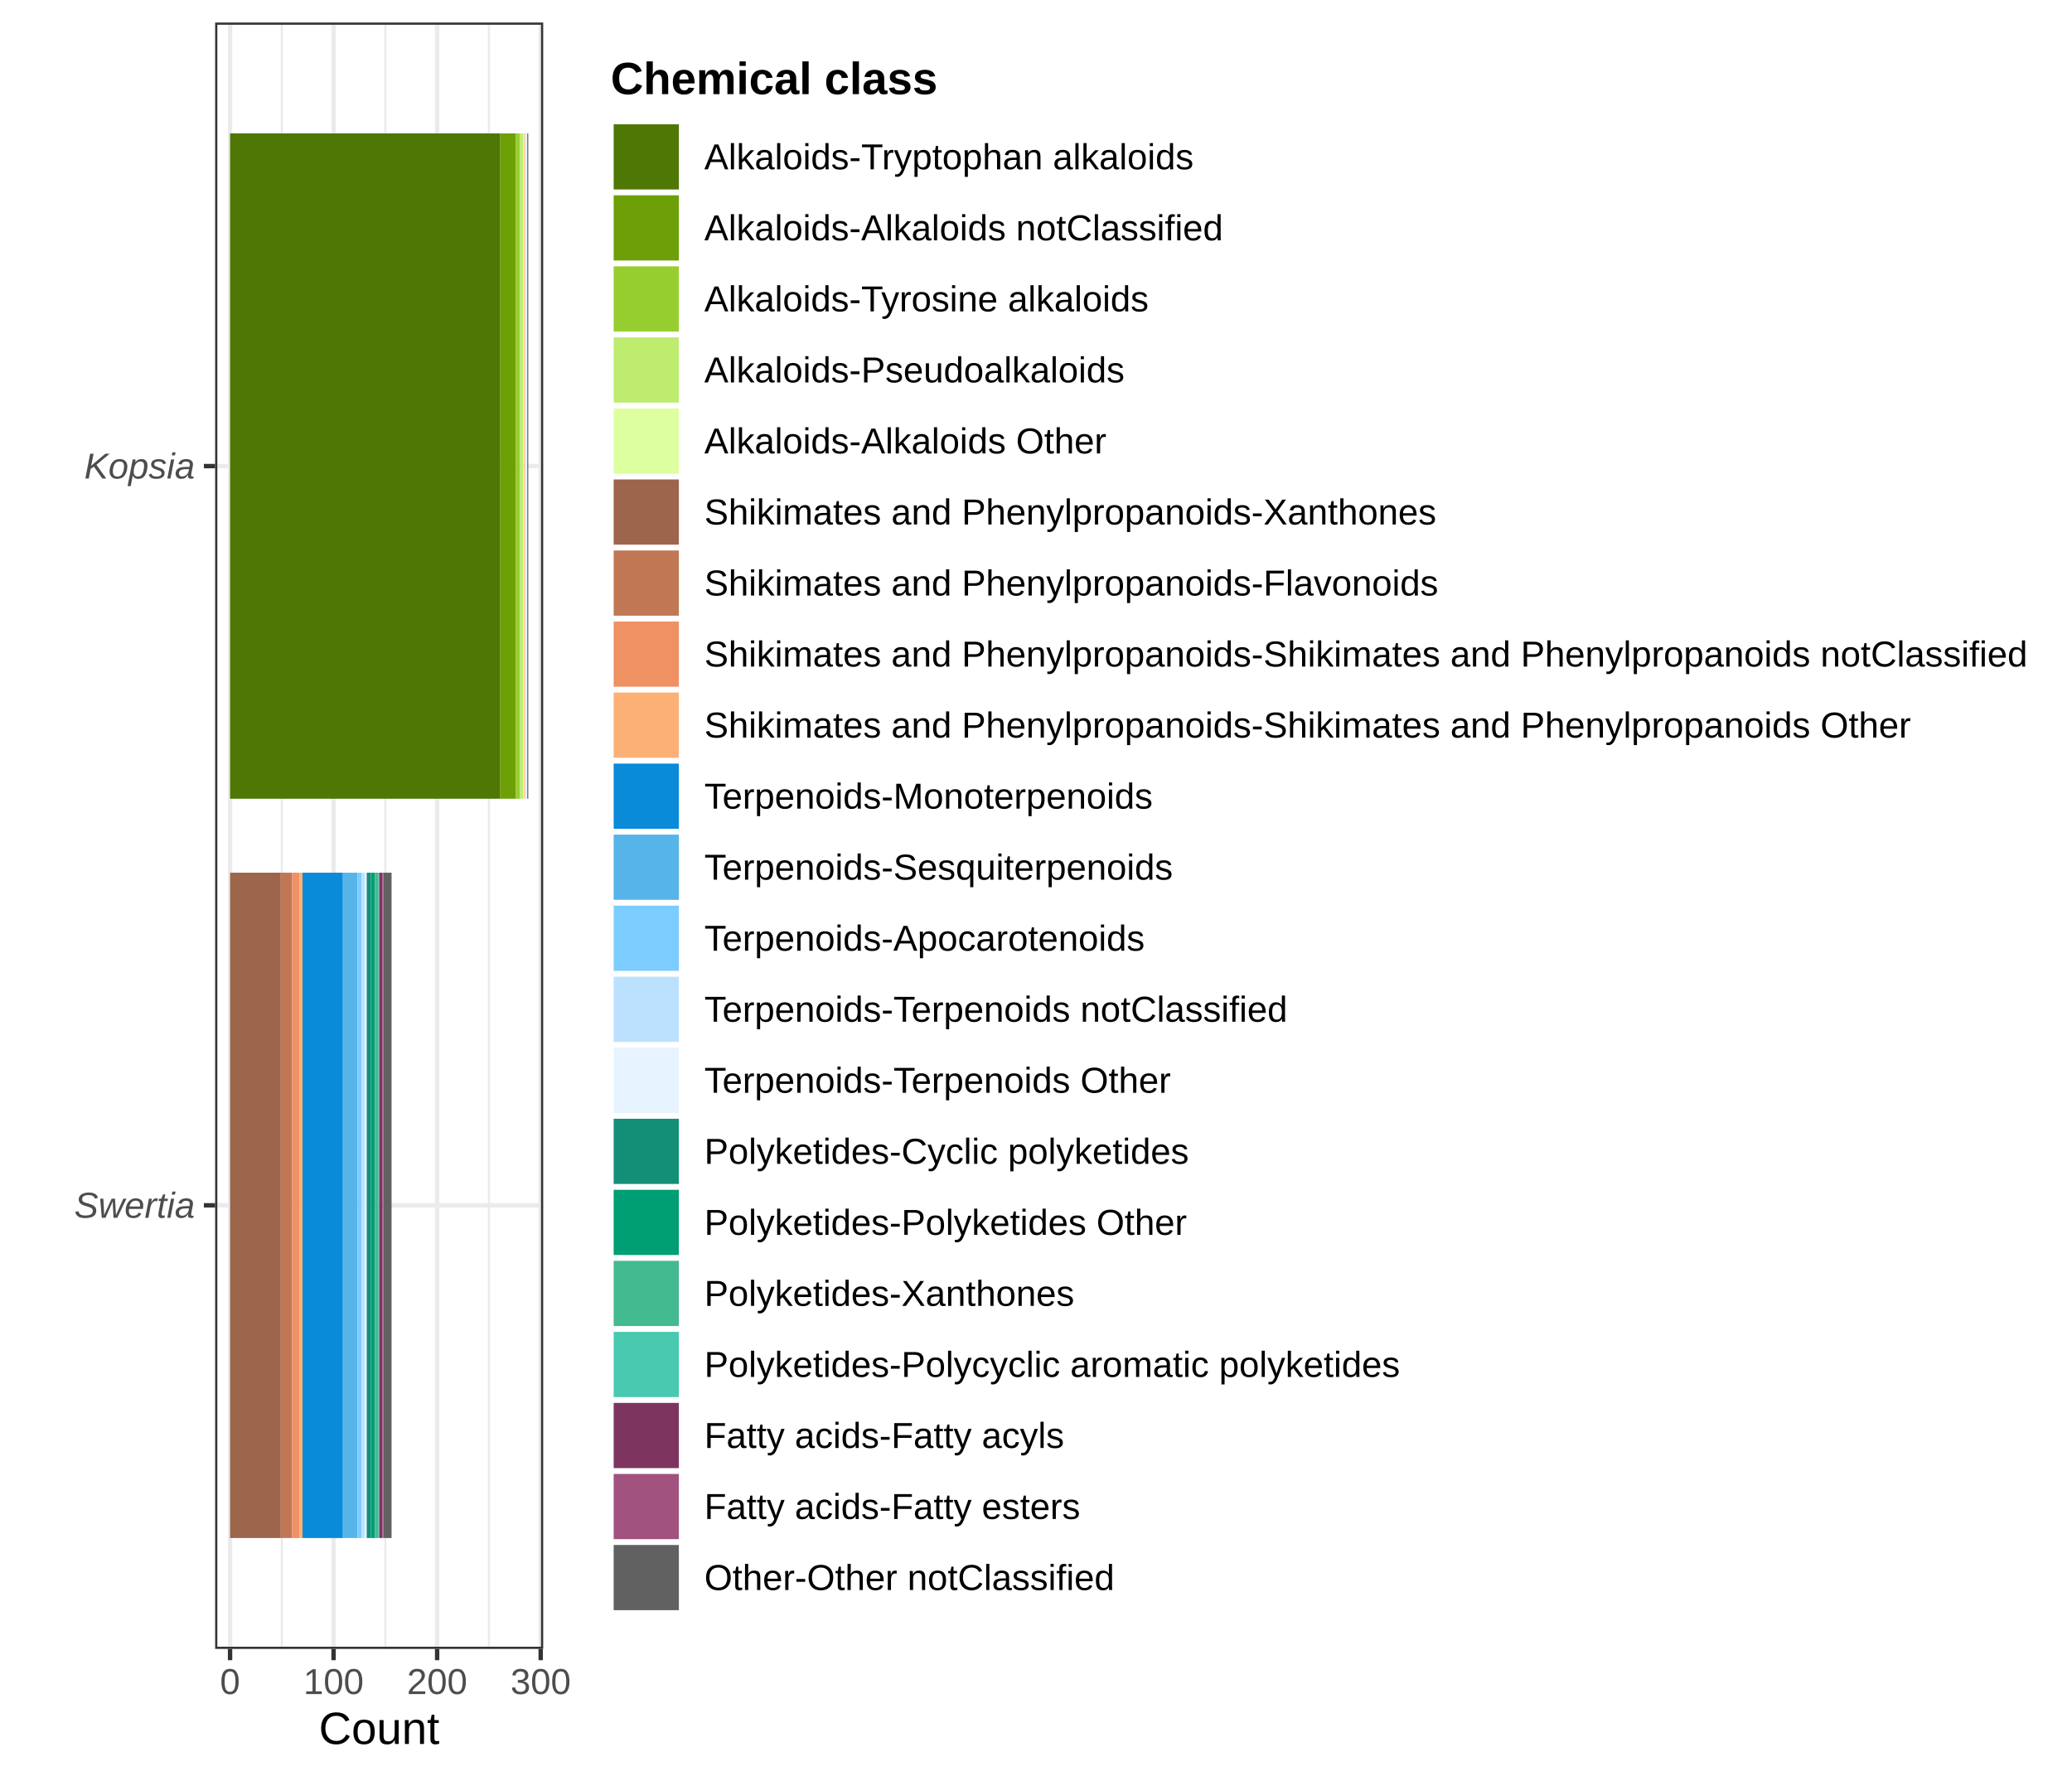
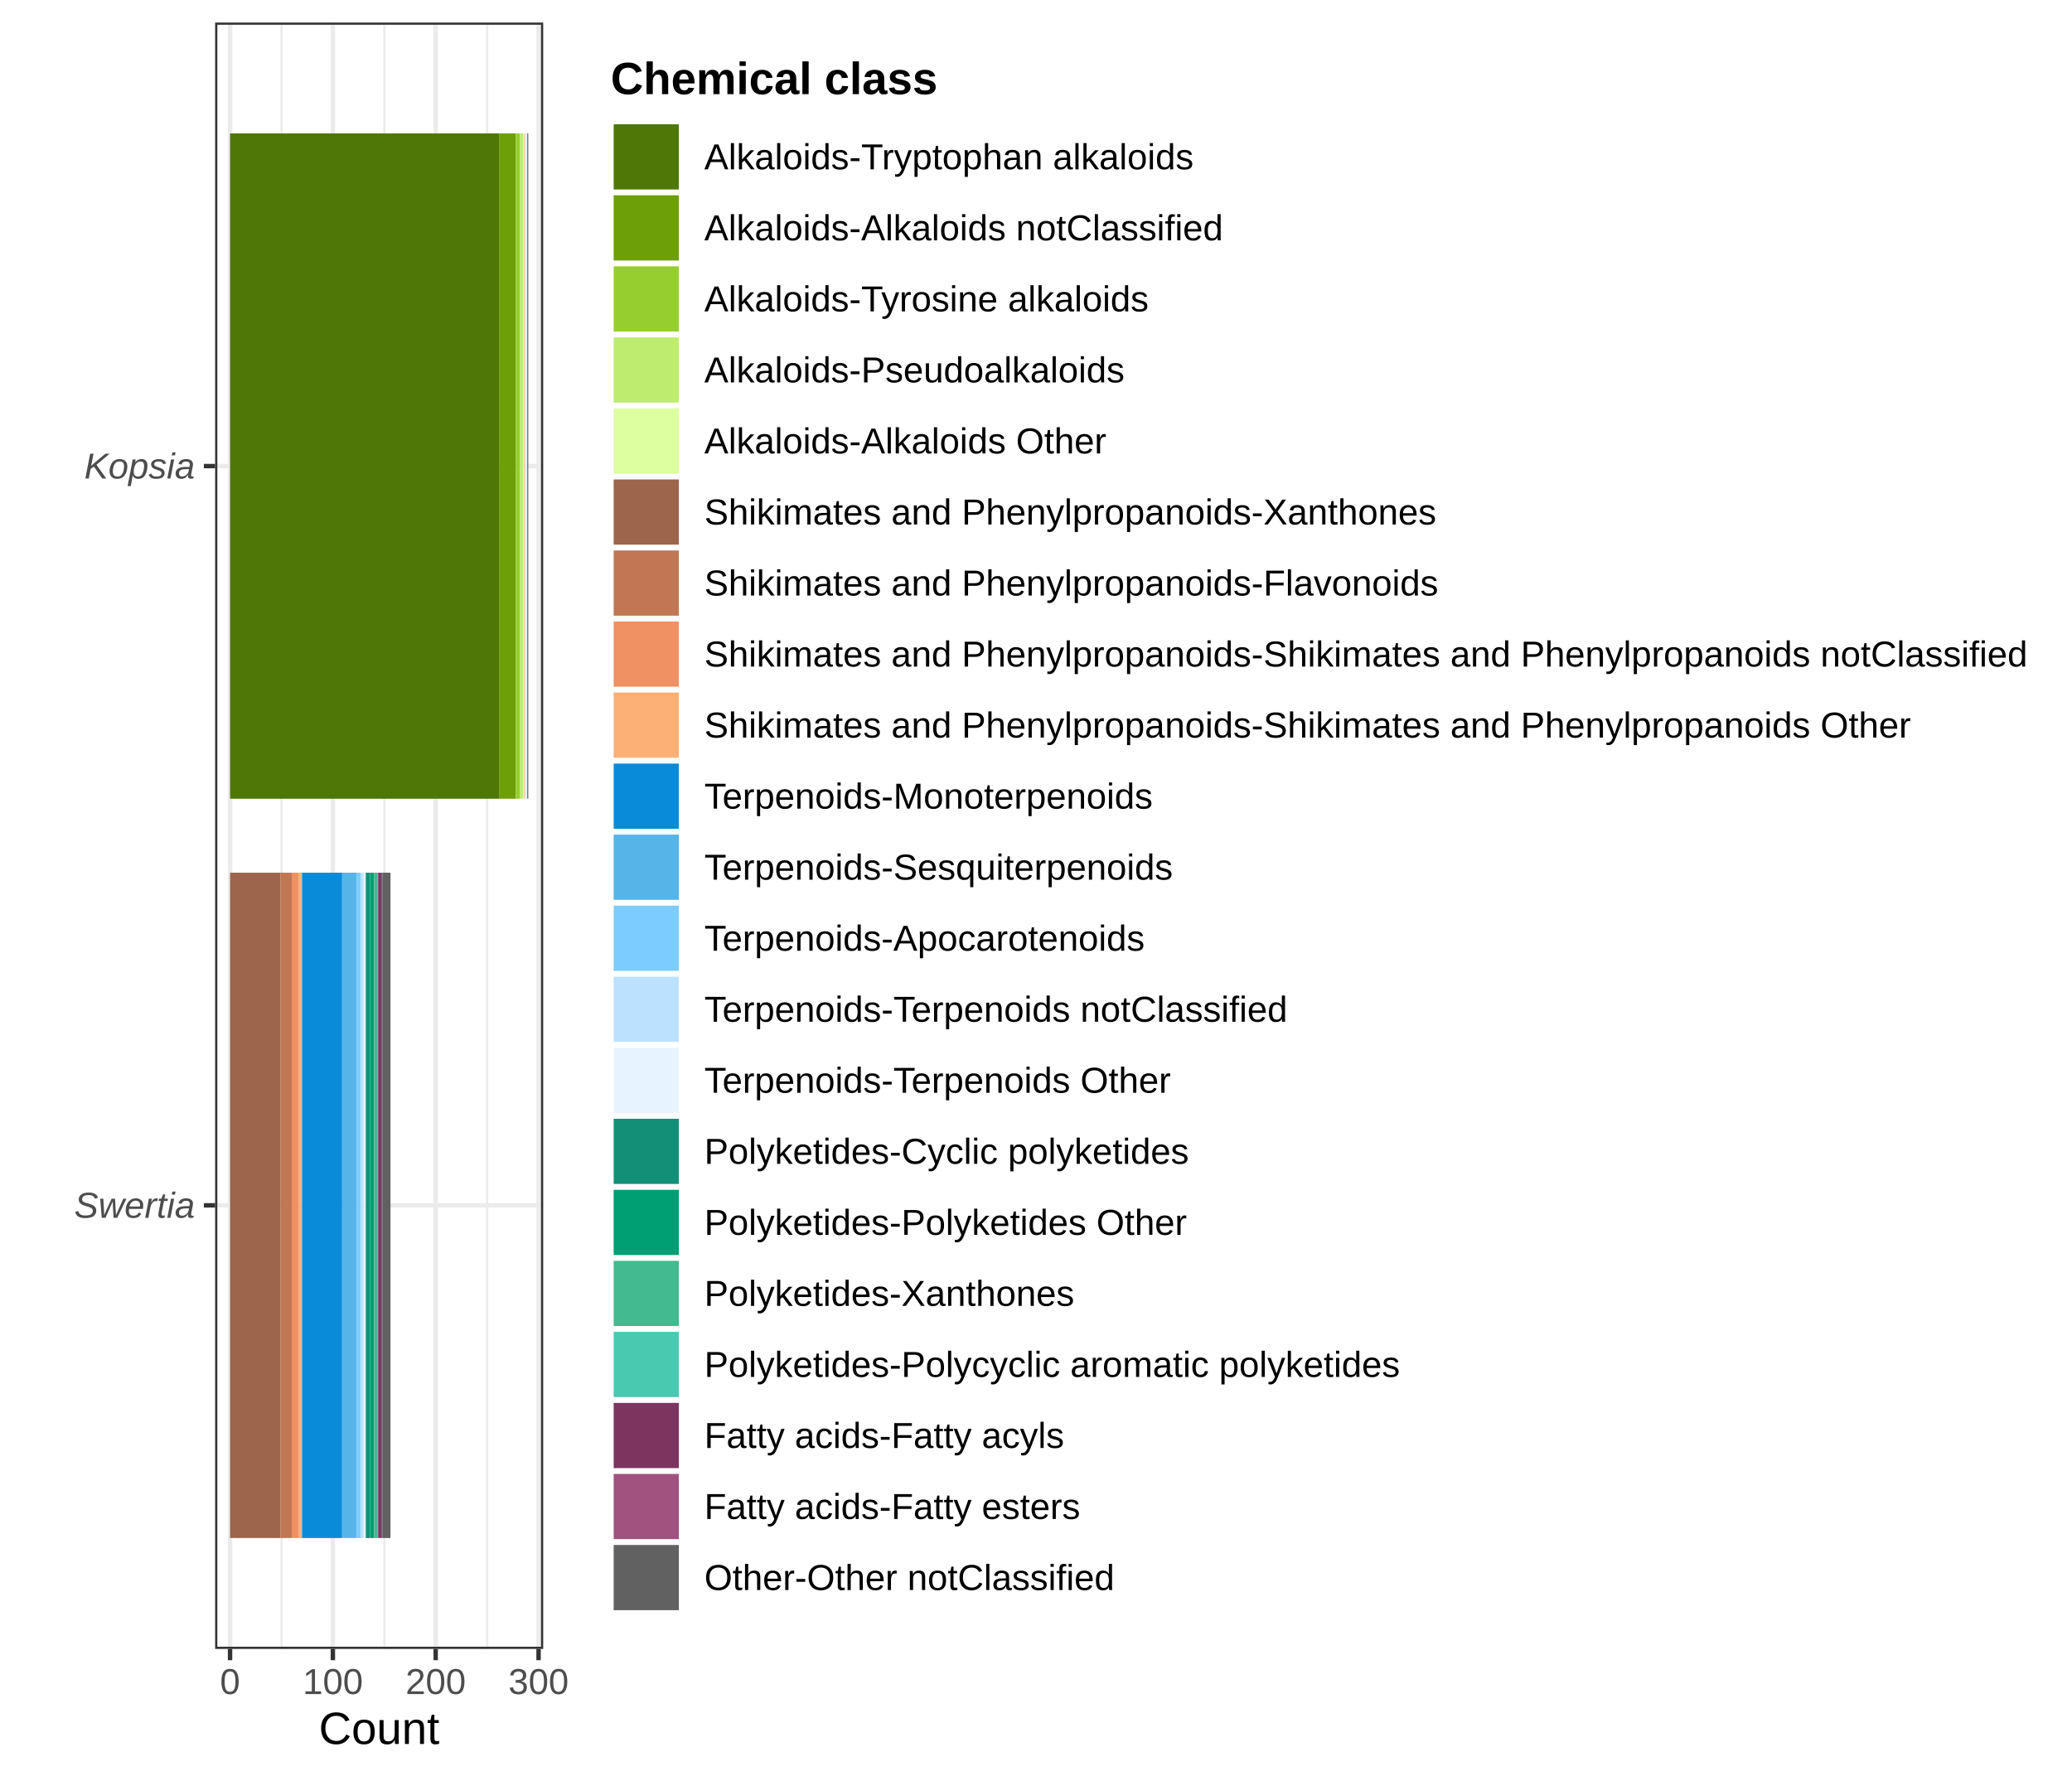
<svg xmlns="http://www.w3.org/2000/svg" width="504.00pt" height="432.00pt" viewBox="0 0 504.00 432.00">
  <g class="svglite">
    <defs>
      <style type="text/css">
    .svglite line, .svglite polyline, .svglite polygon, .svglite path, .svglite rect, .svglite circle {
      fill: none;
      stroke: #000000;
      stroke-linecap: round;
      stroke-linejoin: round;
      stroke-miterlimit: 10.00;
    }
    .svglite text {
      white-space: pre;
    }
    .svglite g.glyphgroup path {
      fill: inherit;
      stroke: none;
    }
  </style>
    </defs>
    <rect width="100%" height="100%" style="stroke: none; fill: #FFFFFF;" />
    <defs>
      <clipPath id="cpMC4wMHw1MDQuMDB8MC4wMHw0MzIuMDA=">
        <rect x="0.00" y="0.00" width="504.00" height="432.00" />
      </clipPath>
    </defs>
    <g clip-path="url(#cpMC4wMHw1MDQuMDB8MC4wMHw0MzIuMDA=)">
      <rect x="0.00" y="0.00" width="504.00" height="432.00" style="stroke-width: 1.07; stroke: #FFFFFF; fill: #FFFFFF;" />
    </g>
    <defs>
      <clipPath id="cpNTIuMzN8MTMyLjEyfDUuNDh8NDAxLjEy">
        <rect x="52.33" y="5.48" width="79.80" height="395.64" />
      </clipPath>
    </defs>
    <g clip-path="url(#cpNTIuMzN8MTMyLjEyfDUuNDh8NDAxLjEy)">
      <rect x="52.33" y="5.48" width="79.80" height="395.64" style="stroke-width: 1.07; stroke: none; fill: #FFFFFF;" />
-       <polyline points="68.55,401.12 68.55,5.48 " style="stroke-width: 0.53; stroke: #EBEBEB; stroke-linecap: butt;" />
-       <polyline points="93.74,401.12 93.74,5.48 " style="stroke-width: 0.53; stroke: #EBEBEB; stroke-linecap: butt;" />
-       <polyline points="118.93,401.12 118.93,5.48 " style="stroke-width: 0.53; stroke: #EBEBEB; stroke-linecap: butt;" />
+       <polyline points="68.46,401.12 68.46,5.48 " style="stroke-width: 0.53; stroke: #EBEBEB; stroke-linecap: butt;" />
+       <polyline points="93.48,401.12 93.48,5.48 " style="stroke-width: 0.53; stroke: #EBEBEB; stroke-linecap: butt;" />
+       <polyline points="118.49,401.12 118.49,5.48 " style="stroke-width: 0.53; stroke: #EBEBEB; stroke-linecap: butt;" />
      <polyline points="52.33,293.21 132.12,293.21 " style="stroke-width: 1.07; stroke: #EBEBEB; stroke-linecap: butt;" />
      <polyline points="52.33,113.38 132.12,113.38 " style="stroke-width: 1.07; stroke: #EBEBEB; stroke-linecap: butt;" />
      <polyline points="55.96,401.12 55.96,5.48 " style="stroke-width: 1.07; stroke: #EBEBEB; stroke-linecap: butt;" />
-       <polyline points="81.14,401.12 81.14,5.48 " style="stroke-width: 1.07; stroke: #EBEBEB; stroke-linecap: butt;" />
-       <polyline points="106.33,401.12 106.33,5.48 " style="stroke-width: 1.07; stroke: #EBEBEB; stroke-linecap: butt;" />
-       <polyline points="131.52,401.12 131.52,5.48 " style="stroke-width: 1.07; stroke: #EBEBEB; stroke-linecap: butt;" />
-       <rect x="55.96" y="32.45" width="65.74" height="161.85" style="stroke-width: 1.07; stroke: none; stroke-linecap: butt; stroke-linejoin: miter; fill: #4E7705;" />
-       <rect x="121.70" y="32.45" width="3.78" height="161.85" style="stroke-width: 1.07; stroke: none; stroke-linecap: butt; stroke-linejoin: miter; fill: #6D9F06;" />
-       <rect x="125.47" y="32.45" width="1.01" height="161.85" style="stroke-width: 1.07; stroke: none; stroke-linecap: butt; stroke-linejoin: miter; fill: #97CE2F;" />
-       <rect x="126.48" y="32.45" width="0.76" height="161.85" style="stroke-width: 1.07; stroke: none; stroke-linecap: butt; stroke-linejoin: miter; fill: #BDEC6F;" />
-       <rect x="127.24" y="32.45" width="0.25" height="161.85" style="stroke-width: 1.07; stroke: none; stroke-linecap: butt; stroke-linejoin: miter; fill: #DDFFA0;" />
-       <rect x="55.96" y="212.29" width="12.34" height="161.85" style="stroke-width: 1.07; stroke: none; stroke-linecap: butt; stroke-linejoin: miter; fill: #9D654C;" />
-       <rect x="68.30" y="212.29" width="2.77" height="161.85" style="stroke-width: 1.07; stroke: none; stroke-linecap: butt; stroke-linejoin: miter; fill: #C17754;" />
-       <rect x="71.07" y="212.29" width="1.76" height="161.85" style="stroke-width: 1.07; stroke: none; stroke-linecap: butt; stroke-linejoin: miter; fill: #F09163;" />
-       <rect x="72.83" y="212.29" width="0.76" height="161.85" style="stroke-width: 1.07; stroke: none; stroke-linecap: butt; stroke-linejoin: miter; fill: #FCB076;" />
-       <rect x="127.49" y="32.45" width="0.25" height="161.85" style="stroke-width: 1.07; stroke: none; stroke-linecap: butt; stroke-linejoin: miter; fill: #FCB076;" />
-       <rect x="73.59" y="212.29" width="9.82" height="161.85" style="stroke-width: 1.07; stroke: none; stroke-linecap: butt; stroke-linejoin: miter; fill: #098BD9;" />
-       <rect x="83.41" y="212.29" width="3.53" height="161.85" style="stroke-width: 1.07; stroke: none; stroke-linecap: butt; stroke-linejoin: miter; fill: #56B4E9;" />
-       <rect x="86.94" y="212.29" width="1.01" height="161.85" style="stroke-width: 1.07; stroke: none; stroke-linecap: butt; stroke-linejoin: miter; fill: #7DCCFF;" />
-       <rect x="87.94" y="212.29" width="0.76" height="161.85" style="stroke-width: 1.07; stroke: none; stroke-linecap: butt; stroke-linejoin: miter; fill: #BCE1FF;" />
-       <rect x="127.74" y="32.45" width="0.50" height="161.85" style="stroke-width: 1.07; stroke: none; stroke-linecap: butt; stroke-linejoin: miter; fill: #E7F4FF;" />
-       <rect x="88.70" y="212.29" width="0.50" height="161.85" style="stroke-width: 1.07; stroke: none; stroke-linecap: butt; stroke-linejoin: miter; fill: #E7F4FF;" />
-       <rect x="89.20" y="212.29" width="1.01" height="161.85" style="stroke-width: 1.07; stroke: none; stroke-linecap: butt; stroke-linejoin: miter; fill: #148F77;" />
-       <rect x="90.21" y="212.29" width="1.01" height="161.85" style="stroke-width: 1.07; stroke: none; stroke-linecap: butt; stroke-linejoin: miter; fill: #009E73;" />
-       <rect x="91.22" y="212.29" width="0.76" height="161.85" style="stroke-width: 1.07; stroke: none; stroke-linecap: butt; stroke-linejoin: miter; fill: #43BA8F;" />
-       <rect x="91.97" y="212.29" width="0.25" height="161.85" style="stroke-width: 1.07; stroke: none; stroke-linecap: butt; stroke-linejoin: miter; fill: #48C9B0;" />
-       <rect x="92.23" y="212.29" width="0.76" height="161.85" style="stroke-width: 1.07; stroke: none; stroke-linecap: butt; stroke-linejoin: miter; fill: #7D3560;" />
-       <rect x="92.98" y="212.29" width="0.25" height="161.85" style="stroke-width: 1.07; stroke: none; stroke-linecap: butt; stroke-linejoin: miter; fill: #A1527F;" />
-       <rect x="93.23" y="212.29" width="2.02" height="161.85" style="stroke-width: 1.07; stroke: none; stroke-linecap: butt; stroke-linejoin: miter; fill: #616161;" />
+       <polyline points="80.97,401.12 80.97,5.48 " style="stroke-width: 1.07; stroke: #EBEBEB; stroke-linecap: butt;" />
+       <polyline points="105.98,401.12 105.98,5.48 " style="stroke-width: 1.07; stroke: #EBEBEB; stroke-linecap: butt;" />
+       <polyline points="131.00,401.12 131.00,5.48 " style="stroke-width: 1.07; stroke: #EBEBEB; stroke-linecap: butt;" />
+       <rect x="55.96" y="32.45" width="65.54" height="161.85" style="stroke-width: 1.07; stroke: none; stroke-linecap: butt; stroke-linejoin: miter; fill: #4E7705;" />
+       <rect x="121.49" y="32.45" width="4.00" height="161.85" style="stroke-width: 1.07; stroke: none; stroke-linecap: butt; stroke-linejoin: miter; fill: #6D9F06;" />
+       <rect x="125.50" y="32.45" width="1.00" height="161.85" style="stroke-width: 1.07; stroke: none; stroke-linecap: butt; stroke-linejoin: miter; fill: #97CE2F;" />
+       <rect x="126.50" y="32.45" width="0.75" height="161.85" style="stroke-width: 1.07; stroke: none; stroke-linecap: butt; stroke-linejoin: miter; fill: #BDEC6F;" />
+       <rect x="127.25" y="32.45" width="0.25" height="161.85" style="stroke-width: 1.07; stroke: none; stroke-linecap: butt; stroke-linejoin: miter; fill: #DDFFA0;" />
+       <rect x="55.96" y="212.29" width="12.26" height="161.85" style="stroke-width: 1.07; stroke: none; stroke-linecap: butt; stroke-linejoin: miter; fill: #9D654C;" />
+       <rect x="68.21" y="212.29" width="2.75" height="161.85" style="stroke-width: 1.07; stroke: none; stroke-linecap: butt; stroke-linejoin: miter; fill: #C17754;" />
+       <rect x="70.96" y="212.29" width="1.75" height="161.85" style="stroke-width: 1.07; stroke: none; stroke-linecap: butt; stroke-linejoin: miter; fill: #F09163;" />
+       <rect x="72.72" y="212.29" width="0.75" height="161.85" style="stroke-width: 1.07; stroke: none; stroke-linecap: butt; stroke-linejoin: miter; fill: #FCB076;" />
+       <rect x="127.50" y="32.45" width="0.25" height="161.85" style="stroke-width: 1.07; stroke: none; stroke-linecap: butt; stroke-linejoin: miter; fill: #FCB076;" />
+       <rect x="73.47" y="212.29" width="9.76" height="161.85" style="stroke-width: 1.07; stroke: none; stroke-linecap: butt; stroke-linejoin: miter; fill: #098BD9;" />
+       <rect x="83.22" y="212.29" width="3.50" height="161.85" style="stroke-width: 1.07; stroke: none; stroke-linecap: butt; stroke-linejoin: miter; fill: #56B4E9;" />
+       <rect x="86.72" y="212.29" width="1.00" height="161.85" style="stroke-width: 1.07; stroke: none; stroke-linecap: butt; stroke-linejoin: miter; fill: #7DCCFF;" />
+       <rect x="87.72" y="212.29" width="0.75" height="161.85" style="stroke-width: 1.07; stroke: none; stroke-linecap: butt; stroke-linejoin: miter; fill: #BCE1FF;" />
+       <rect x="127.75" y="32.45" width="0.50" height="161.85" style="stroke-width: 1.07; stroke: none; stroke-linecap: butt; stroke-linejoin: miter; fill: #E7F4FF;" />
+       <rect x="88.47" y="212.29" width="0.50" height="161.85" style="stroke-width: 1.07; stroke: none; stroke-linecap: butt; stroke-linejoin: miter; fill: #E7F4FF;" />
+       <rect x="88.97" y="212.29" width="1.00" height="161.85" style="stroke-width: 1.07; stroke: none; stroke-linecap: butt; stroke-linejoin: miter; fill: #148F77;" />
+       <rect x="89.98" y="212.29" width="1.00" height="161.85" style="stroke-width: 1.07; stroke: none; stroke-linecap: butt; stroke-linejoin: miter; fill: #009E73;" />
+       <rect x="90.98" y="212.29" width="0.75" height="161.85" style="stroke-width: 1.07; stroke: none; stroke-linecap: butt; stroke-linejoin: miter; fill: #43BA8F;" />
+       <rect x="91.73" y="212.29" width="0.25" height="161.85" style="stroke-width: 1.07; stroke: none; stroke-linecap: butt; stroke-linejoin: miter; fill: #48C9B0;" />
+       <rect x="91.98" y="212.29" width="0.75" height="161.85" style="stroke-width: 1.07; stroke: none; stroke-linecap: butt; stroke-linejoin: miter; fill: #7D3560;" />
+       <rect x="92.73" y="212.29" width="0.25" height="161.85" style="stroke-width: 1.07; stroke: none; stroke-linecap: butt; stroke-linejoin: miter; fill: #A1527F;" />
+       <rect x="92.98" y="212.29" width="2.00" height="161.85" style="stroke-width: 1.07; stroke: none; stroke-linecap: butt; stroke-linejoin: miter; fill: #616161;" />
      <rect x="128.25" y="32.45" width="0.25" height="161.85" style="stroke-width: 1.07; stroke: none; stroke-linecap: butt; stroke-linejoin: miter; fill: #616161;" />
      <rect x="52.33" y="5.48" width="79.80" height="395.64" style="stroke-width: 1.07; stroke: #333333;" />
    </g>
    <g clip-path="url(#cpMC4wMHw1MDQuMDB8MC4wMHw0MzIuMDA=)">
      <text x="47.40" y="296.24" text-anchor="end" style="font-size: 8.80px; font-style: italic;fill: #4D4D4D; font-family: &quot;Liberation Sans&quot;;" textLength="29.33px" lengthAdjust="spacingAndGlyphs">Swertia</text>
      <text x="47.40" y="116.41" text-anchor="end" style="font-size: 8.80px; font-style: italic;fill: #4D4D4D; font-family: &quot;Liberation Sans&quot;;" textLength="26.91px" lengthAdjust="spacingAndGlyphs">Kopsia</text>
      <polyline points="49.59,293.21 52.33,293.21 " style="stroke-width: 1.07; stroke: #333333; stroke-linecap: butt;" />
      <polyline points="49.59,113.38 52.33,113.38 " style="stroke-width: 1.07; stroke: #333333; stroke-linecap: butt;" />
      <polyline points="55.96,403.86 55.96,401.12 " style="stroke-width: 1.07; stroke: #333333; stroke-linecap: butt;" />
-       <polyline points="81.14,403.86 81.14,401.12 " style="stroke-width: 1.07; stroke: #333333; stroke-linecap: butt;" />
-       <polyline points="106.33,403.86 106.33,401.12 " style="stroke-width: 1.07; stroke: #333333; stroke-linecap: butt;" />
-       <polyline points="131.52,403.86 131.52,401.12 " style="stroke-width: 1.07; stroke: #333333; stroke-linecap: butt;" />
+       <polyline points="80.97,403.86 80.97,401.12 " style="stroke-width: 1.07; stroke: #333333; stroke-linecap: butt;" />
+       <polyline points="105.98,403.86 105.98,401.12 " style="stroke-width: 1.07; stroke: #333333; stroke-linecap: butt;" />
+       <polyline points="131.00,403.86 131.00,401.12 " style="stroke-width: 1.07; stroke: #333333; stroke-linecap: butt;" />
      <text x="55.96" y="412.10" text-anchor="middle" style="font-size: 8.80px;fill: #4D4D4D; font-family: &quot;Liberation Sans&quot;;" textLength="4.89px" lengthAdjust="spacingAndGlyphs">0</text>
-       <text x="81.14" y="412.10" text-anchor="middle" style="font-size: 8.80px;fill: #4D4D4D; font-family: &quot;Liberation Sans&quot;;" textLength="14.67px" lengthAdjust="spacingAndGlyphs">100</text>
-       <text x="106.33" y="412.10" text-anchor="middle" style="font-size: 8.80px;fill: #4D4D4D; font-family: &quot;Liberation Sans&quot;;" textLength="14.67px" lengthAdjust="spacingAndGlyphs">200</text>
-       <text x="131.52" y="412.10" text-anchor="middle" style="font-size: 8.80px;fill: #4D4D4D; font-family: &quot;Liberation Sans&quot;;" textLength="14.67px" lengthAdjust="spacingAndGlyphs">300</text>
+       <text x="80.97" y="412.10" text-anchor="middle" style="font-size: 8.80px;fill: #4D4D4D; font-family: &quot;Liberation Sans&quot;;" textLength="14.67px" lengthAdjust="spacingAndGlyphs">100</text>
+       <text x="105.98" y="412.10" text-anchor="middle" style="font-size: 8.80px;fill: #4D4D4D; font-family: &quot;Liberation Sans&quot;;" textLength="14.67px" lengthAdjust="spacingAndGlyphs">200</text>
+       <text x="131.00" y="412.10" text-anchor="middle" style="font-size: 8.80px;fill: #4D4D4D; font-family: &quot;Liberation Sans&quot;;" textLength="14.67px" lengthAdjust="spacingAndGlyphs">300</text>
      <text x="92.23" y="424.24" text-anchor="middle" style="font-size: 11.00px; font-family: &quot;Liberation Sans&quot;;" textLength="29.38px" lengthAdjust="spacingAndGlyphs">Count</text>
      <rect x="143.08" y="8.71" width="355.44" height="389.17" style="stroke-width: 1.07; stroke: none; fill: #FFFFFF;" />
      <text x="148.56" y="22.90" style="font-size: 11.00px; font-weight: bold; font-family: &quot;Liberation Sans&quot;;" textLength="79.56px" lengthAdjust="spacingAndGlyphs">Chemical class</text>
      <rect x="148.56" y="29.52" width="17.28" height="17.28" style="stroke-width: 1.07; stroke: none; fill: #FFFFFF;" />
      <rect x="149.27" y="30.23" width="15.86" height="15.86" style="stroke-width: 1.07; stroke: none; stroke-linecap: butt; stroke-linejoin: miter; fill: #4E7705;" />
      <rect x="148.56" y="46.80" width="17.28" height="17.28" style="stroke-width: 1.07; stroke: none; fill: #FFFFFF;" />
      <rect x="149.27" y="47.51" width="15.86" height="15.86" style="stroke-width: 1.07; stroke: none; stroke-linecap: butt; stroke-linejoin: miter; fill: #6D9F06;" />
      <rect x="148.56" y="64.08" width="17.28" height="17.28" style="stroke-width: 1.07; stroke: none; fill: #FFFFFF;" />
      <rect x="149.27" y="64.79" width="15.86" height="15.86" style="stroke-width: 1.07; stroke: none; stroke-linecap: butt; stroke-linejoin: miter; fill: #97CE2F;" />
      <rect x="148.56" y="81.36" width="17.28" height="17.28" style="stroke-width: 1.07; stroke: none; fill: #FFFFFF;" />
      <rect x="149.27" y="82.07" width="15.86" height="15.86" style="stroke-width: 1.07; stroke: none; stroke-linecap: butt; stroke-linejoin: miter; fill: #BDEC6F;" />
      <rect x="148.56" y="98.64" width="17.28" height="17.28" style="stroke-width: 1.07; stroke: none; fill: #FFFFFF;" />
      <rect x="149.27" y="99.35" width="15.86" height="15.86" style="stroke-width: 1.07; stroke: none; stroke-linecap: butt; stroke-linejoin: miter; fill: #DDFFA0;" />
      <rect x="148.56" y="115.92" width="17.28" height="17.28" style="stroke-width: 1.07; stroke: none; fill: #FFFFFF;" />
      <rect x="149.27" y="116.63" width="15.86" height="15.86" style="stroke-width: 1.07; stroke: none; stroke-linecap: butt; stroke-linejoin: miter; fill: #9D654C;" />
      <rect x="148.56" y="133.20" width="17.28" height="17.28" style="stroke-width: 1.07; stroke: none; fill: #FFFFFF;" />
      <rect x="149.27" y="133.91" width="15.86" height="15.86" style="stroke-width: 1.07; stroke: none; stroke-linecap: butt; stroke-linejoin: miter; fill: #C17754;" />
      <rect x="148.56" y="150.48" width="17.28" height="17.28" style="stroke-width: 1.07; stroke: none; fill: #FFFFFF;" />
      <rect x="149.27" y="151.19" width="15.86" height="15.86" style="stroke-width: 1.07; stroke: none; stroke-linecap: butt; stroke-linejoin: miter; fill: #F09163;" />
      <rect x="148.56" y="167.76" width="17.28" height="17.28" style="stroke-width: 1.07; stroke: none; fill: #FFFFFF;" />
      <rect x="149.27" y="168.47" width="15.86" height="15.86" style="stroke-width: 1.07; stroke: none; stroke-linecap: butt; stroke-linejoin: miter; fill: #FCB076;" />
      <rect x="148.56" y="185.04" width="17.28" height="17.28" style="stroke-width: 1.07; stroke: none; fill: #FFFFFF;" />
      <rect x="149.27" y="185.75" width="15.86" height="15.86" style="stroke-width: 1.07; stroke: none; stroke-linecap: butt; stroke-linejoin: miter; fill: #098BD9;" />
      <rect x="148.56" y="202.32" width="17.28" height="17.28" style="stroke-width: 1.07; stroke: none; fill: #FFFFFF;" />
      <rect x="149.27" y="203.03" width="15.86" height="15.86" style="stroke-width: 1.07; stroke: none; stroke-linecap: butt; stroke-linejoin: miter; fill: #56B4E9;" />
      <rect x="148.56" y="219.60" width="17.28" height="17.28" style="stroke-width: 1.07; stroke: none; fill: #FFFFFF;" />
      <rect x="149.27" y="220.31" width="15.86" height="15.86" style="stroke-width: 1.07; stroke: none; stroke-linecap: butt; stroke-linejoin: miter; fill: #7DCCFF;" />
      <rect x="148.56" y="236.88" width="17.28" height="17.28" style="stroke-width: 1.07; stroke: none; fill: #FFFFFF;" />
      <rect x="149.27" y="237.59" width="15.86" height="15.86" style="stroke-width: 1.07; stroke: none; stroke-linecap: butt; stroke-linejoin: miter; fill: #BCE1FF;" />
      <rect x="148.56" y="254.16" width="17.28" height="17.28" style="stroke-width: 1.07; stroke: none; fill: #FFFFFF;" />
      <rect x="149.27" y="254.87" width="15.86" height="15.86" style="stroke-width: 1.07; stroke: none; stroke-linecap: butt; stroke-linejoin: miter; fill: #E7F4FF;" />
      <rect x="148.56" y="271.44" width="17.28" height="17.28" style="stroke-width: 1.07; stroke: none; fill: #FFFFFF;" />
      <rect x="149.27" y="272.15" width="15.86" height="15.86" style="stroke-width: 1.07; stroke: none; stroke-linecap: butt; stroke-linejoin: miter; fill: #148F77;" />
      <rect x="148.56" y="288.72" width="17.28" height="17.28" style="stroke-width: 1.07; stroke: none; fill: #FFFFFF;" />
      <rect x="149.27" y="289.43" width="15.86" height="15.86" style="stroke-width: 1.07; stroke: none; stroke-linecap: butt; stroke-linejoin: miter; fill: #009E73;" />
      <rect x="148.56" y="306.00" width="17.28" height="17.28" style="stroke-width: 1.07; stroke: none; fill: #FFFFFF;" />
      <rect x="149.27" y="306.71" width="15.86" height="15.86" style="stroke-width: 1.07; stroke: none; stroke-linecap: butt; stroke-linejoin: miter; fill: #43BA8F;" />
      <rect x="148.56" y="323.28" width="17.28" height="17.28" style="stroke-width: 1.07; stroke: none; fill: #FFFFFF;" />
      <rect x="149.27" y="323.99" width="15.86" height="15.86" style="stroke-width: 1.07; stroke: none; stroke-linecap: butt; stroke-linejoin: miter; fill: #48C9B0;" />
      <rect x="148.56" y="340.56" width="17.28" height="17.28" style="stroke-width: 1.07; stroke: none; fill: #FFFFFF;" />
      <rect x="149.27" y="341.27" width="15.86" height="15.86" style="stroke-width: 1.07; stroke: none; stroke-linecap: butt; stroke-linejoin: miter; fill: #7D3560;" />
      <rect x="148.56" y="357.84" width="17.28" height="17.28" style="stroke-width: 1.07; stroke: none; fill: #FFFFFF;" />
      <rect x="149.27" y="358.55" width="15.86" height="15.86" style="stroke-width: 1.07; stroke: none; stroke-linecap: butt; stroke-linejoin: miter; fill: #A1527F;" />
      <rect x="148.56" y="375.12" width="17.28" height="17.28" style="stroke-width: 1.07; stroke: none; fill: #FFFFFF;" />
      <rect x="149.27" y="375.83" width="15.86" height="15.86" style="stroke-width: 1.07; stroke: none; stroke-linecap: butt; stroke-linejoin: miter; fill: #616161;" />
      <text x="171.32" y="41.19" style="font-size: 8.80px; font-family: &quot;Liberation Sans&quot;;" textLength="118.97px" lengthAdjust="spacingAndGlyphs">Alkaloids-Tryptophan alkaloids</text>
      <text x="171.32" y="58.47" style="font-size: 8.80px; font-family: &quot;Liberation Sans&quot;;" textLength="126.16px" lengthAdjust="spacingAndGlyphs">Alkaloids-Alkaloids notClassified</text>
      <text x="171.32" y="75.75" style="font-size: 8.80px; font-family: &quot;Liberation Sans&quot;;" textLength="108.06px" lengthAdjust="spacingAndGlyphs">Alkaloids-Tyrosine alkaloids</text>
      <text x="171.32" y="93.03" style="font-size: 8.80px; font-family: &quot;Liberation Sans&quot;;" textLength="102.22px" lengthAdjust="spacingAndGlyphs">Alkaloids-Pseudoalkaloids</text>
      <text x="171.32" y="110.31" style="font-size: 8.80px; font-family: &quot;Liberation Sans&quot;;" textLength="97.78px" lengthAdjust="spacingAndGlyphs">Alkaloids-Alkaloids Other</text>
      <text x="171.32" y="127.59" style="font-size: 8.80px; font-family: &quot;Liberation Sans&quot;;" textLength="177.98px" lengthAdjust="spacingAndGlyphs">Shikimates and Phenylpropanoids-Xanthones</text>
      <text x="171.32" y="144.87" style="font-size: 8.80px; font-family: &quot;Liberation Sans&quot;;" textLength="178.47px" lengthAdjust="spacingAndGlyphs">Shikimates and Phenylpropanoids-Flavonoids</text>
      <text x="171.32" y="162.15" style="font-size: 8.80px; font-family: &quot;Liberation Sans&quot;;" textLength="321.72px" lengthAdjust="spacingAndGlyphs">Shikimates and Phenylpropanoids-Shikimates and Phenylpropanoids notClassified</text>
      <text x="171.32" y="179.43" style="font-size: 8.80px; font-family: &quot;Liberation Sans&quot;;" textLength="293.34px" lengthAdjust="spacingAndGlyphs">Shikimates and Phenylpropanoids-Shikimates and Phenylpropanoids Other</text>
      <text x="171.32" y="196.71" style="font-size: 8.80px; font-family: &quot;Liberation Sans&quot;;" textLength="109.02px" lengthAdjust="spacingAndGlyphs">Terpenoids-Monoterpenoids</text>
      <text x="171.32" y="213.99" style="font-size: 8.80px; font-family: &quot;Liberation Sans&quot;;" textLength="113.92px" lengthAdjust="spacingAndGlyphs">Terpenoids-Sesquiterpenoids</text>
      <text x="171.32" y="231.27" style="font-size: 8.80px; font-family: &quot;Liberation Sans&quot;;" textLength="107.08px" lengthAdjust="spacingAndGlyphs">Terpenoids-Apocarotenoids</text>
      <text x="171.32" y="248.55" style="font-size: 8.80px; font-family: &quot;Liberation Sans&quot;;" textLength="141.78px" lengthAdjust="spacingAndGlyphs">Terpenoids-Terpenoids notClassified</text>
      <text x="171.32" y="265.83" style="font-size: 8.80px; font-family: &quot;Liberation Sans&quot;;" textLength="113.41px" lengthAdjust="spacingAndGlyphs">Terpenoids-Terpenoids Other</text>
      <text x="171.32" y="283.11" style="font-size: 8.80px; font-family: &quot;Liberation Sans&quot;;" textLength="117.86px" lengthAdjust="spacingAndGlyphs">Polyketides-Cyclic polyketides</text>
      <text x="171.32" y="300.39" style="font-size: 8.80px; font-family: &quot;Liberation Sans&quot;;" textLength="117.34px" lengthAdjust="spacingAndGlyphs">Polyketides-Polyketides Other</text>
      <text x="171.32" y="317.67" style="font-size: 8.80px; font-family: &quot;Liberation Sans&quot;;" textLength="89.98px" lengthAdjust="spacingAndGlyphs">Polyketides-Xanthones</text>
      <text x="171.32" y="334.95" style="font-size: 8.80px; font-family: &quot;Liberation Sans&quot;;" textLength="169.19px" lengthAdjust="spacingAndGlyphs">Polyketides-Polycyclic aromatic polyketides</text>
      <text x="171.32" y="352.23" style="font-size: 8.80px; font-family: &quot;Liberation Sans&quot;;" textLength="87.50px" lengthAdjust="spacingAndGlyphs">Fatty acids-Fatty acyls</text>
      <text x="171.32" y="369.51" style="font-size: 8.80px; font-family: &quot;Liberation Sans&quot;;" textLength="91.39px" lengthAdjust="spacingAndGlyphs">Fatty acids-Fatty esters</text>
      <text x="171.32" y="386.79" style="font-size: 8.80px; font-family: &quot;Liberation Sans&quot;;" textLength="99.69px" lengthAdjust="spacingAndGlyphs">Other-Other notClassified</text>
    </g>
  </g>
</svg>
